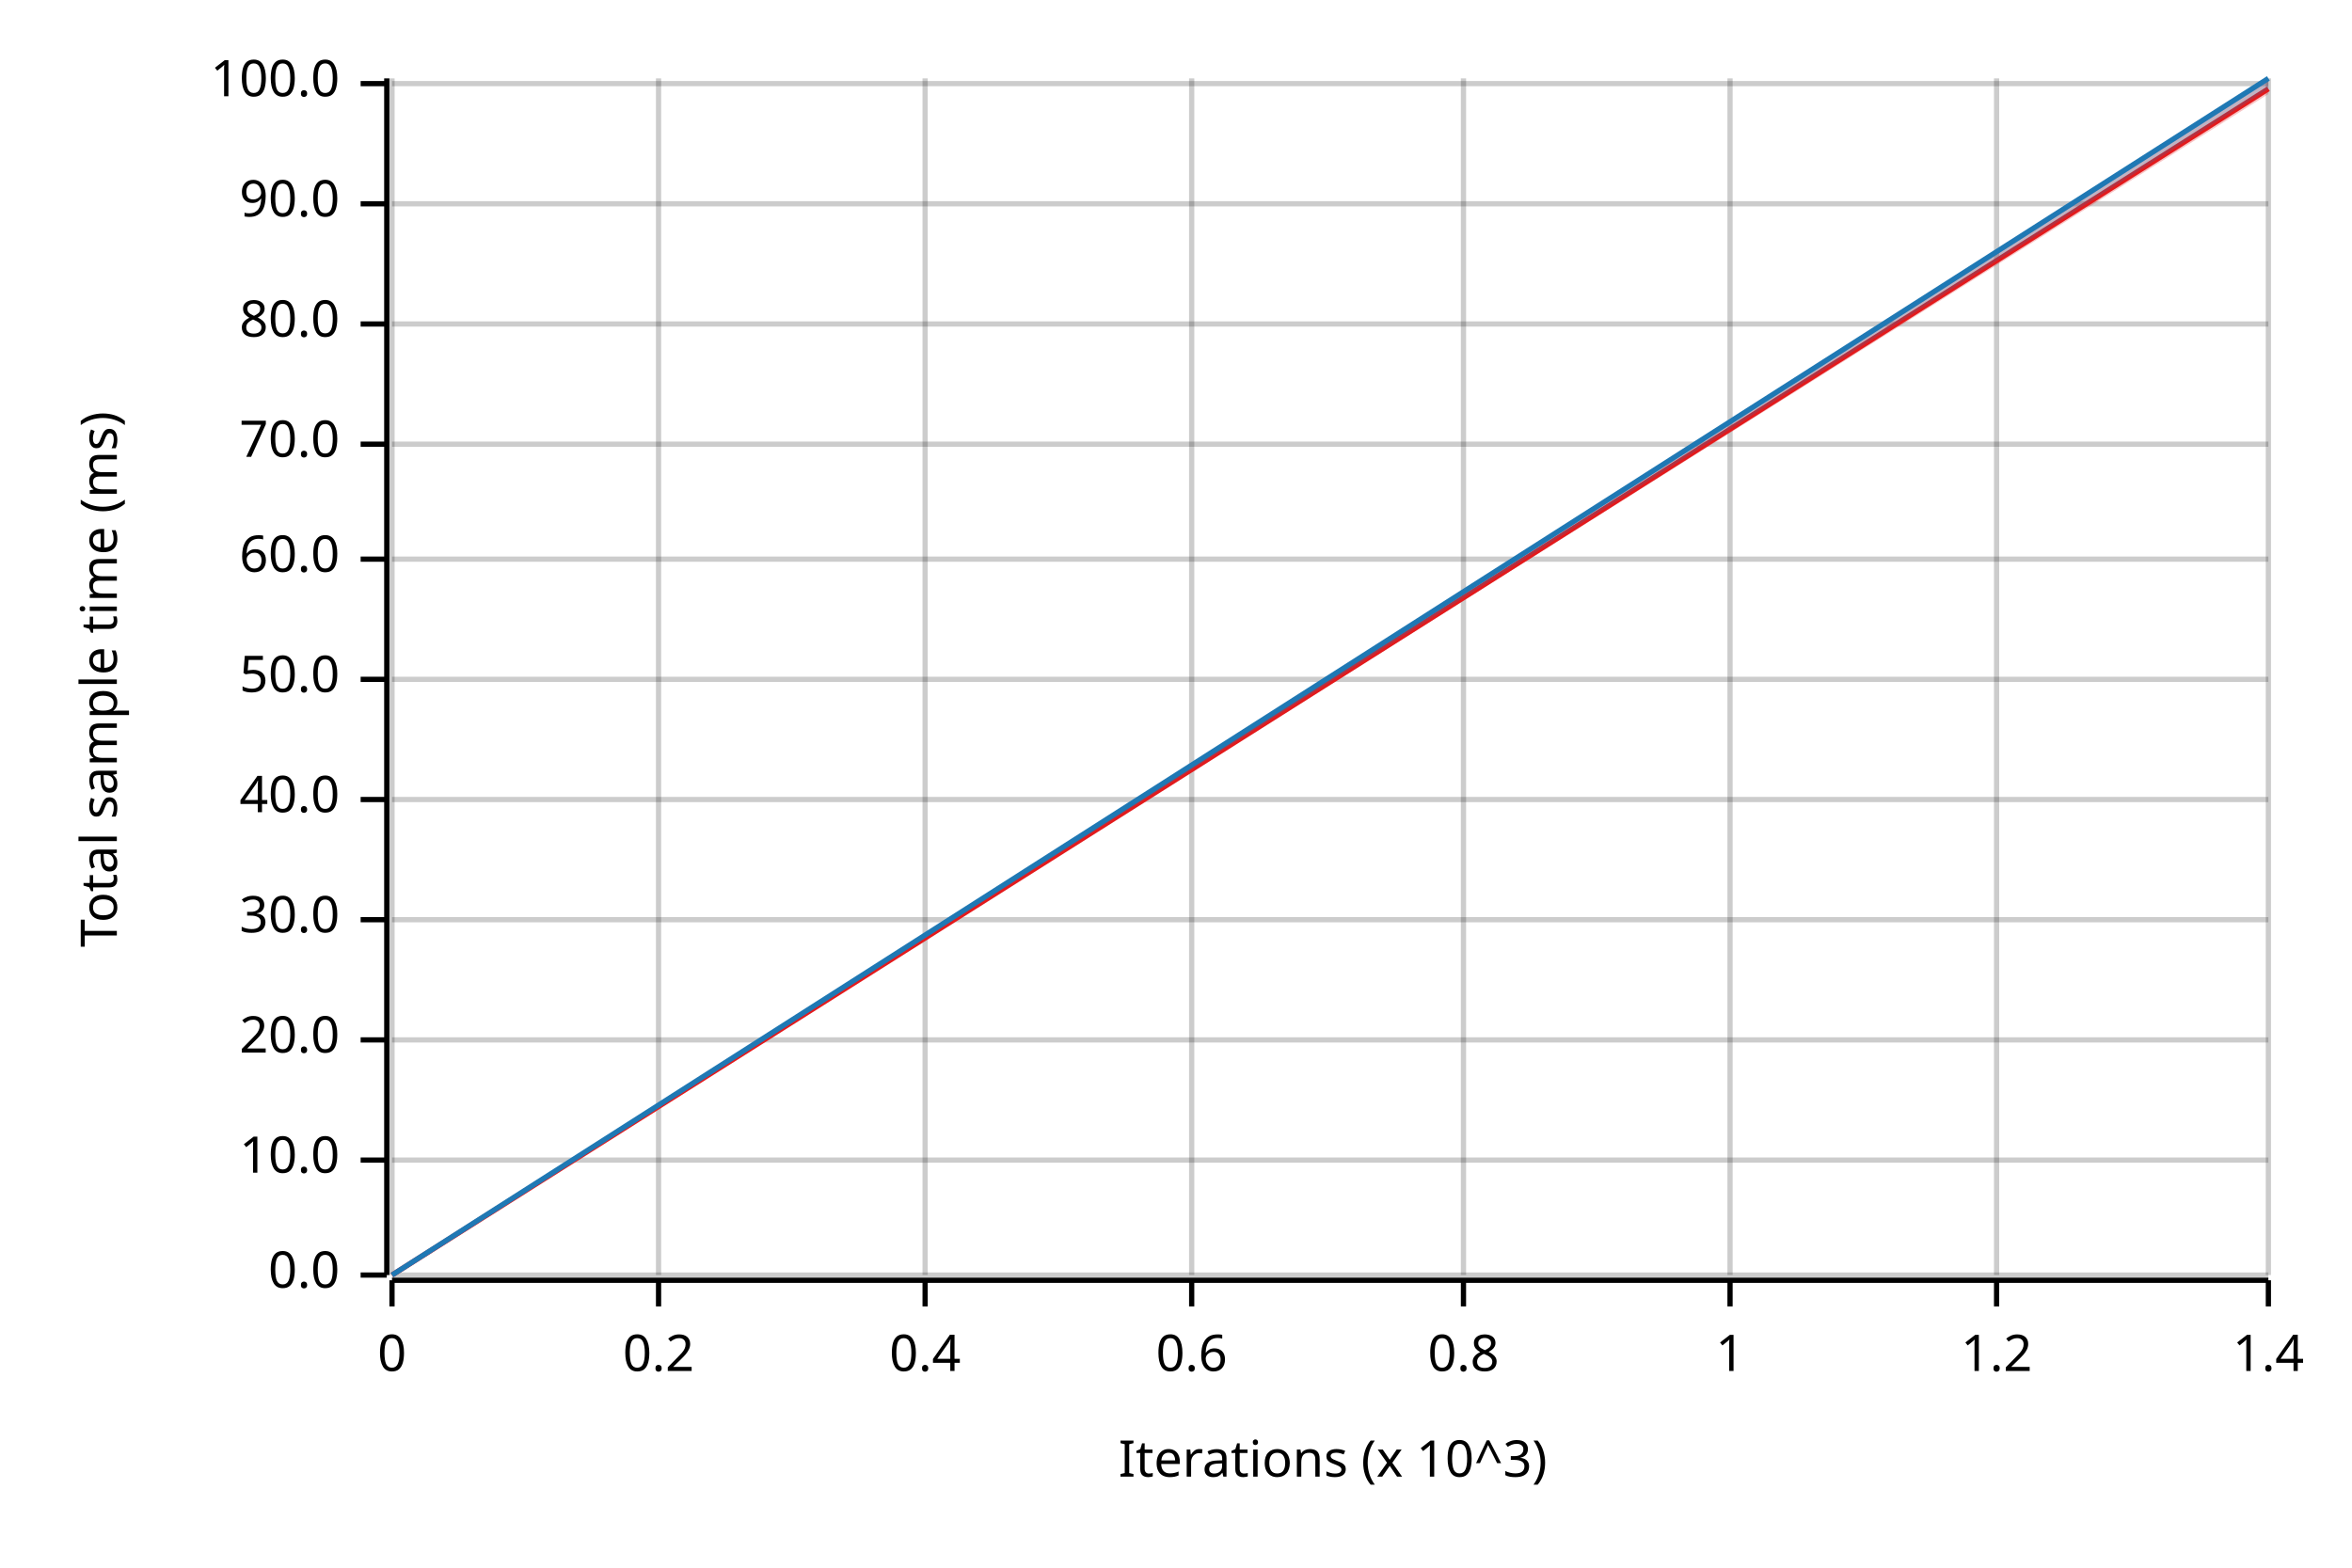
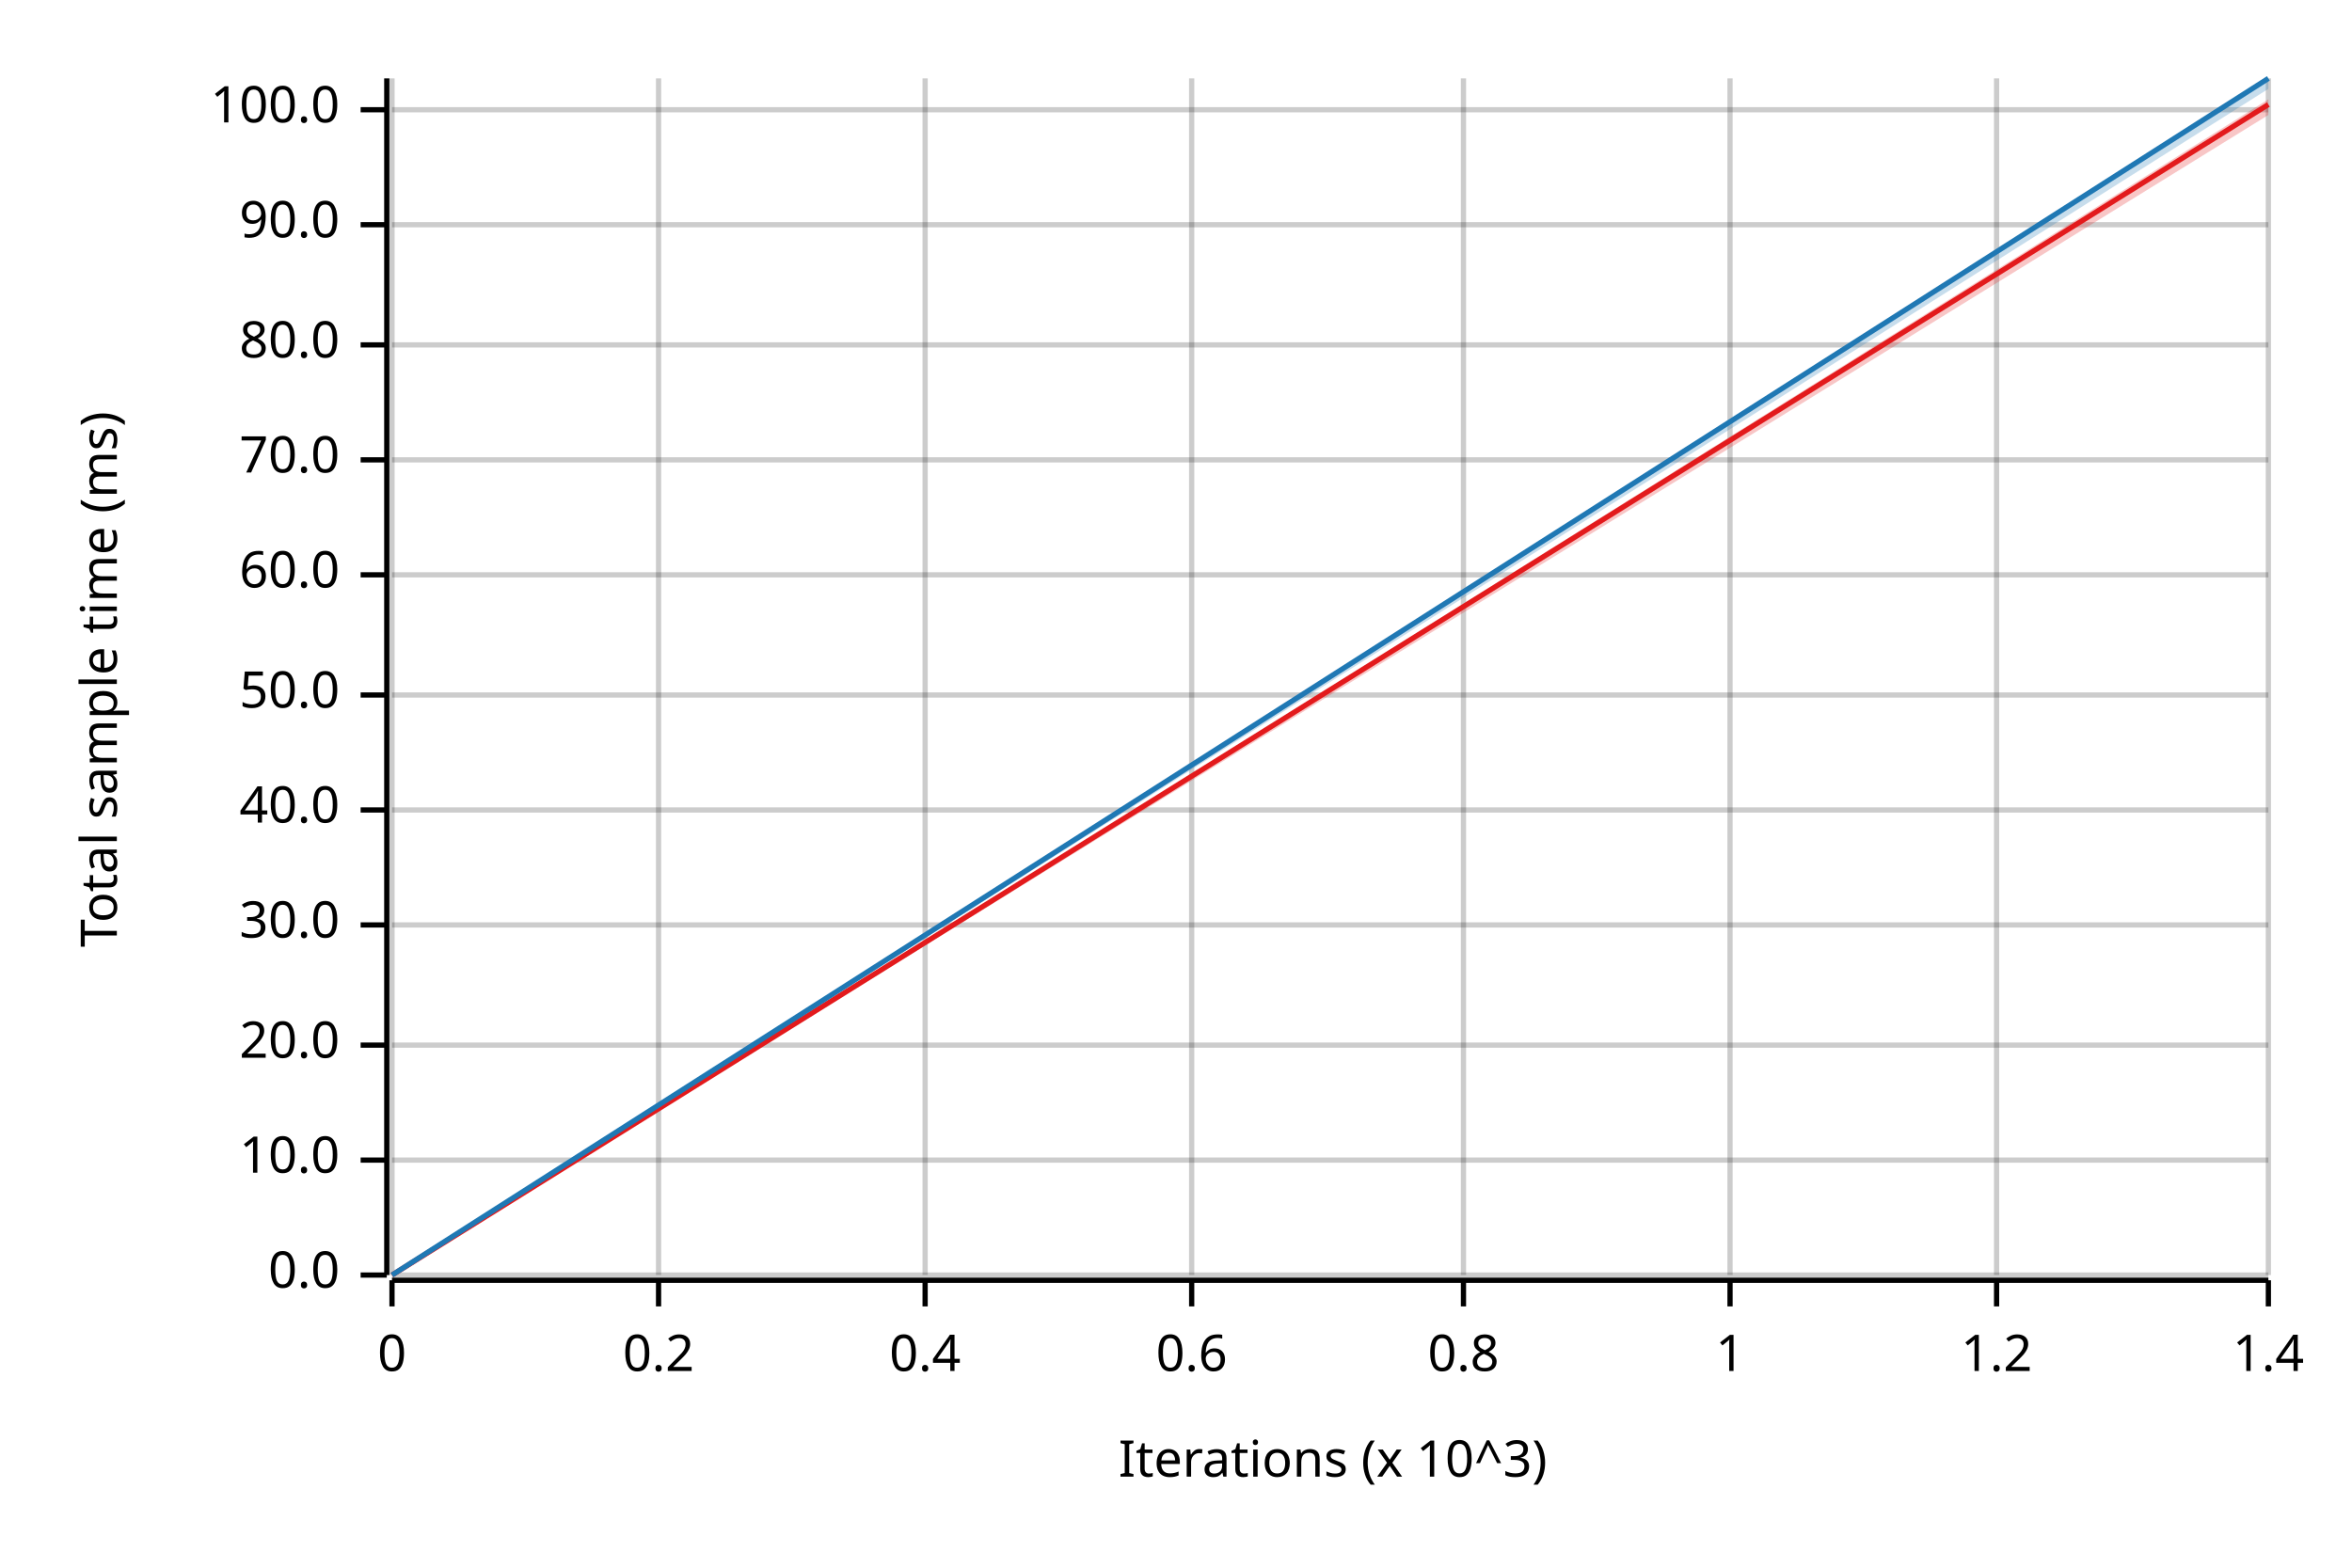
<svg xmlns="http://www.w3.org/2000/svg" width="450" height="300" viewBox="0 0 450 300">
  <text x="15" y="130" dy="0.76em" text-anchor="middle" font-family="sans-serif" font-size="9.677" opacity="1" fill="#000000" transform="rotate(270, 15, 130)">
Total sample time (ms)
</text>
  <text x="255" y="285" dy="-0.5ex" text-anchor="middle" font-family="sans-serif" font-size="9.677" opacity="1" fill="#000000">
Iterations (x 10^3)
</text>
  <line opacity="0.2" stroke="#000000" stroke-width="1" x1="75" y1="244" x2="75" y2="15" />
  <line opacity="0.2" stroke="#000000" stroke-width="1" x1="126" y1="244" x2="126" y2="15" />
  <line opacity="0.2" stroke="#000000" stroke-width="1" x1="177" y1="244" x2="177" y2="15" />
  <line opacity="0.2" stroke="#000000" stroke-width="1" x1="228" y1="244" x2="228" y2="15" />
  <line opacity="0.2" stroke="#000000" stroke-width="1" x1="280" y1="244" x2="280" y2="15" />
  <line opacity="0.2" stroke="#000000" stroke-width="1" x1="331" y1="244" x2="331" y2="15" />
  <line opacity="0.2" stroke="#000000" stroke-width="1" x1="382" y1="244" x2="382" y2="15" />
  <line opacity="0.2" stroke="#000000" stroke-width="1" x1="434" y1="244" x2="434" y2="15" />
  <line opacity="0.2" stroke="#000000" stroke-width="1" x1="75" y1="244" x2="434" y2="244" />
  <line opacity="0.2" stroke="#000000" stroke-width="1" x1="75" y1="222" x2="434" y2="222" />
-   <line opacity="0.2" stroke="#000000" stroke-width="1" x1="75" y1="199" x2="434" y2="199" />
-   <line opacity="0.2" stroke="#000000" stroke-width="1" x1="75" y1="176" x2="434" y2="176" />
-   <line opacity="0.2" stroke="#000000" stroke-width="1" x1="75" y1="153" x2="434" y2="153" />
-   <line opacity="0.2" stroke="#000000" stroke-width="1" x1="75" y1="130" x2="434" y2="130" />
-   <line opacity="0.2" stroke="#000000" stroke-width="1" x1="75" y1="107" x2="434" y2="107" />
-   <line opacity="0.2" stroke="#000000" stroke-width="1" x1="75" y1="85" x2="434" y2="85" />
-   <line opacity="0.2" stroke="#000000" stroke-width="1" x1="75" y1="62" x2="434" y2="62" />
-   <line opacity="0.2" stroke="#000000" stroke-width="1" x1="75" y1="39" x2="434" y2="39" />
-   <line opacity="0.2" stroke="#000000" stroke-width="1" x1="75" y1="16" x2="434" y2="16" />
+   <line opacity="0.2" stroke="#000000" stroke-width="1" x1="75" y1="200" x2="434" y2="200" />
+   <line opacity="0.2" stroke="#000000" stroke-width="1" x1="75" y1="177" x2="434" y2="177" />
+   <line opacity="0.2" stroke="#000000" stroke-width="1" x1="75" y1="155" x2="434" y2="155" />
+   <line opacity="0.2" stroke="#000000" stroke-width="1" x1="75" y1="133" x2="434" y2="133" />
+   <line opacity="0.2" stroke="#000000" stroke-width="1" x1="75" y1="110" x2="434" y2="110" />
+   <line opacity="0.2" stroke="#000000" stroke-width="1" x1="75" y1="88" x2="434" y2="88" />
+   <line opacity="0.2" stroke="#000000" stroke-width="1" x1="75" y1="66" x2="434" y2="66" />
+   <line opacity="0.2" stroke="#000000" stroke-width="1" x1="75" y1="43" x2="434" y2="43" />
+   <line opacity="0.2" stroke="#000000" stroke-width="1" x1="75" y1="21" x2="434" y2="21" />
  <polyline fill="none" opacity="1" stroke="#000000" stroke-width="1" points="74,15 74,244 " />
  <text x="65" y="244" dy="0.5ex" text-anchor="end" font-family="sans-serif" font-size="9.677" opacity="1" fill="#000000">
0.0
</text>
  <polyline fill="none" opacity="1" stroke="#000000" stroke-width="1" points="69,244 74,244 " />
  <text x="65" y="222" dy="0.5ex" text-anchor="end" font-family="sans-serif" font-size="9.677" opacity="1" fill="#000000">
10.0
</text>
  <polyline fill="none" opacity="1" stroke="#000000" stroke-width="1" points="69,222 74,222 " />
-   <text x="65" y="199" dy="0.5ex" text-anchor="end" font-family="sans-serif" font-size="9.677" opacity="1" fill="#000000">
+   <text x="65" y="200" dy="0.5ex" text-anchor="end" font-family="sans-serif" font-size="9.677" opacity="1" fill="#000000">
20.0
</text>
-   <polyline fill="none" opacity="1" stroke="#000000" stroke-width="1" points="69,199 74,199 " />
-   <text x="65" y="176" dy="0.5ex" text-anchor="end" font-family="sans-serif" font-size="9.677" opacity="1" fill="#000000">
+   <polyline fill="none" opacity="1" stroke="#000000" stroke-width="1" points="69,200 74,200 " />
+   <text x="65" y="177" dy="0.5ex" text-anchor="end" font-family="sans-serif" font-size="9.677" opacity="1" fill="#000000">
30.0
</text>
-   <polyline fill="none" opacity="1" stroke="#000000" stroke-width="1" points="69,176 74,176 " />
-   <text x="65" y="153" dy="0.5ex" text-anchor="end" font-family="sans-serif" font-size="9.677" opacity="1" fill="#000000">
+   <polyline fill="none" opacity="1" stroke="#000000" stroke-width="1" points="69,177 74,177 " />
+   <text x="65" y="155" dy="0.5ex" text-anchor="end" font-family="sans-serif" font-size="9.677" opacity="1" fill="#000000">
40.0
</text>
-   <polyline fill="none" opacity="1" stroke="#000000" stroke-width="1" points="69,153 74,153 " />
-   <text x="65" y="130" dy="0.5ex" text-anchor="end" font-family="sans-serif" font-size="9.677" opacity="1" fill="#000000">
+   <polyline fill="none" opacity="1" stroke="#000000" stroke-width="1" points="69,155 74,155 " />
+   <text x="65" y="133" dy="0.5ex" text-anchor="end" font-family="sans-serif" font-size="9.677" opacity="1" fill="#000000">
50.0
</text>
-   <polyline fill="none" opacity="1" stroke="#000000" stroke-width="1" points="69,130 74,130 " />
-   <text x="65" y="107" dy="0.5ex" text-anchor="end" font-family="sans-serif" font-size="9.677" opacity="1" fill="#000000">
+   <polyline fill="none" opacity="1" stroke="#000000" stroke-width="1" points="69,133 74,133 " />
+   <text x="65" y="110" dy="0.5ex" text-anchor="end" font-family="sans-serif" font-size="9.677" opacity="1" fill="#000000">
60.0
</text>
-   <polyline fill="none" opacity="1" stroke="#000000" stroke-width="1" points="69,107 74,107 " />
-   <text x="65" y="85" dy="0.5ex" text-anchor="end" font-family="sans-serif" font-size="9.677" opacity="1" fill="#000000">
+   <polyline fill="none" opacity="1" stroke="#000000" stroke-width="1" points="69,110 74,110 " />
+   <text x="65" y="88" dy="0.5ex" text-anchor="end" font-family="sans-serif" font-size="9.677" opacity="1" fill="#000000">
70.0
</text>
-   <polyline fill="none" opacity="1" stroke="#000000" stroke-width="1" points="69,85 74,85 " />
-   <text x="65" y="62" dy="0.5ex" text-anchor="end" font-family="sans-serif" font-size="9.677" opacity="1" fill="#000000">
+   <polyline fill="none" opacity="1" stroke="#000000" stroke-width="1" points="69,88 74,88 " />
+   <text x="65" y="66" dy="0.5ex" text-anchor="end" font-family="sans-serif" font-size="9.677" opacity="1" fill="#000000">
80.0
</text>
-   <polyline fill="none" opacity="1" stroke="#000000" stroke-width="1" points="69,62 74,62 " />
-   <text x="65" y="39" dy="0.5ex" text-anchor="end" font-family="sans-serif" font-size="9.677" opacity="1" fill="#000000">
+   <polyline fill="none" opacity="1" stroke="#000000" stroke-width="1" points="69,66 74,66 " />
+   <text x="65" y="43" dy="0.5ex" text-anchor="end" font-family="sans-serif" font-size="9.677" opacity="1" fill="#000000">
90.0
</text>
-   <polyline fill="none" opacity="1" stroke="#000000" stroke-width="1" points="69,39 74,39 " />
-   <text x="65" y="16" dy="0.5ex" text-anchor="end" font-family="sans-serif" font-size="9.677" opacity="1" fill="#000000">
+   <polyline fill="none" opacity="1" stroke="#000000" stroke-width="1" points="69,43 74,43 " />
+   <text x="65" y="21" dy="0.5ex" text-anchor="end" font-family="sans-serif" font-size="9.677" opacity="1" fill="#000000">
100.0
</text>
-   <polyline fill="none" opacity="1" stroke="#000000" stroke-width="1" points="69,16 74,16 " />
+   <polyline fill="none" opacity="1" stroke="#000000" stroke-width="1" points="69,21 74,21 " />
  <polyline fill="none" opacity="1" stroke="#000000" stroke-width="1" points="75,245 434,245 " />
  <text x="75" y="255" dy="0.76em" text-anchor="middle" font-family="sans-serif" font-size="9.677" opacity="1" fill="#000000">
0
</text>
  <polyline fill="none" opacity="1" stroke="#000000" stroke-width="1" points="75,245 75,250 " />
  <text x="126" y="255" dy="0.76em" text-anchor="middle" font-family="sans-serif" font-size="9.677" opacity="1" fill="#000000">
0.2
</text>
  <polyline fill="none" opacity="1" stroke="#000000" stroke-width="1" points="126,245 126,250 " />
  <text x="177" y="255" dy="0.76em" text-anchor="middle" font-family="sans-serif" font-size="9.677" opacity="1" fill="#000000">
0.4
</text>
  <polyline fill="none" opacity="1" stroke="#000000" stroke-width="1" points="177,245 177,250 " />
  <text x="228" y="255" dy="0.76em" text-anchor="middle" font-family="sans-serif" font-size="9.677" opacity="1" fill="#000000">
0.6
</text>
  <polyline fill="none" opacity="1" stroke="#000000" stroke-width="1" points="228,245 228,250 " />
  <text x="280" y="255" dy="0.76em" text-anchor="middle" font-family="sans-serif" font-size="9.677" opacity="1" fill="#000000">
0.8
</text>
  <polyline fill="none" opacity="1" stroke="#000000" stroke-width="1" points="280,245 280,250 " />
  <text x="331" y="255" dy="0.76em" text-anchor="middle" font-family="sans-serif" font-size="9.677" opacity="1" fill="#000000">
1
</text>
  <polyline fill="none" opacity="1" stroke="#000000" stroke-width="1" points="331,245 331,250 " />
  <text x="382" y="255" dy="0.76em" text-anchor="middle" font-family="sans-serif" font-size="9.677" opacity="1" fill="#000000">
1.2
</text>
  <polyline fill="none" opacity="1" stroke="#000000" stroke-width="1" points="382,245 382,250 " />
  <text x="434" y="255" dy="0.76em" text-anchor="middle" font-family="sans-serif" font-size="9.677" opacity="1" fill="#000000">
1.4
</text>
  <polyline fill="none" opacity="1" stroke="#000000" stroke-width="1" points="434,245 434,250 " />
-   <polyline fill="none" opacity="1" stroke="#E31A1C" stroke-width="1" points="75,244 434,17 " />
-   <polygon opacity="0.25" fill="#E31A1C" points="75,244 434,18 434,15 " />
+   <polyline fill="none" opacity="1" stroke="#E31A1C" stroke-width="1" points="75,244 434,20 " />
+   <polygon opacity="0.25" fill="#E31A1C" points="75,244 434,22 434,19 " />
  <polyline fill="none" opacity="1" stroke="#1F78B4" stroke-width="1" points="75,244 434,15 " />
  <polygon opacity="0.25" fill="#1F78B4" points="75,244 434,17 434,15 " />
</svg>
